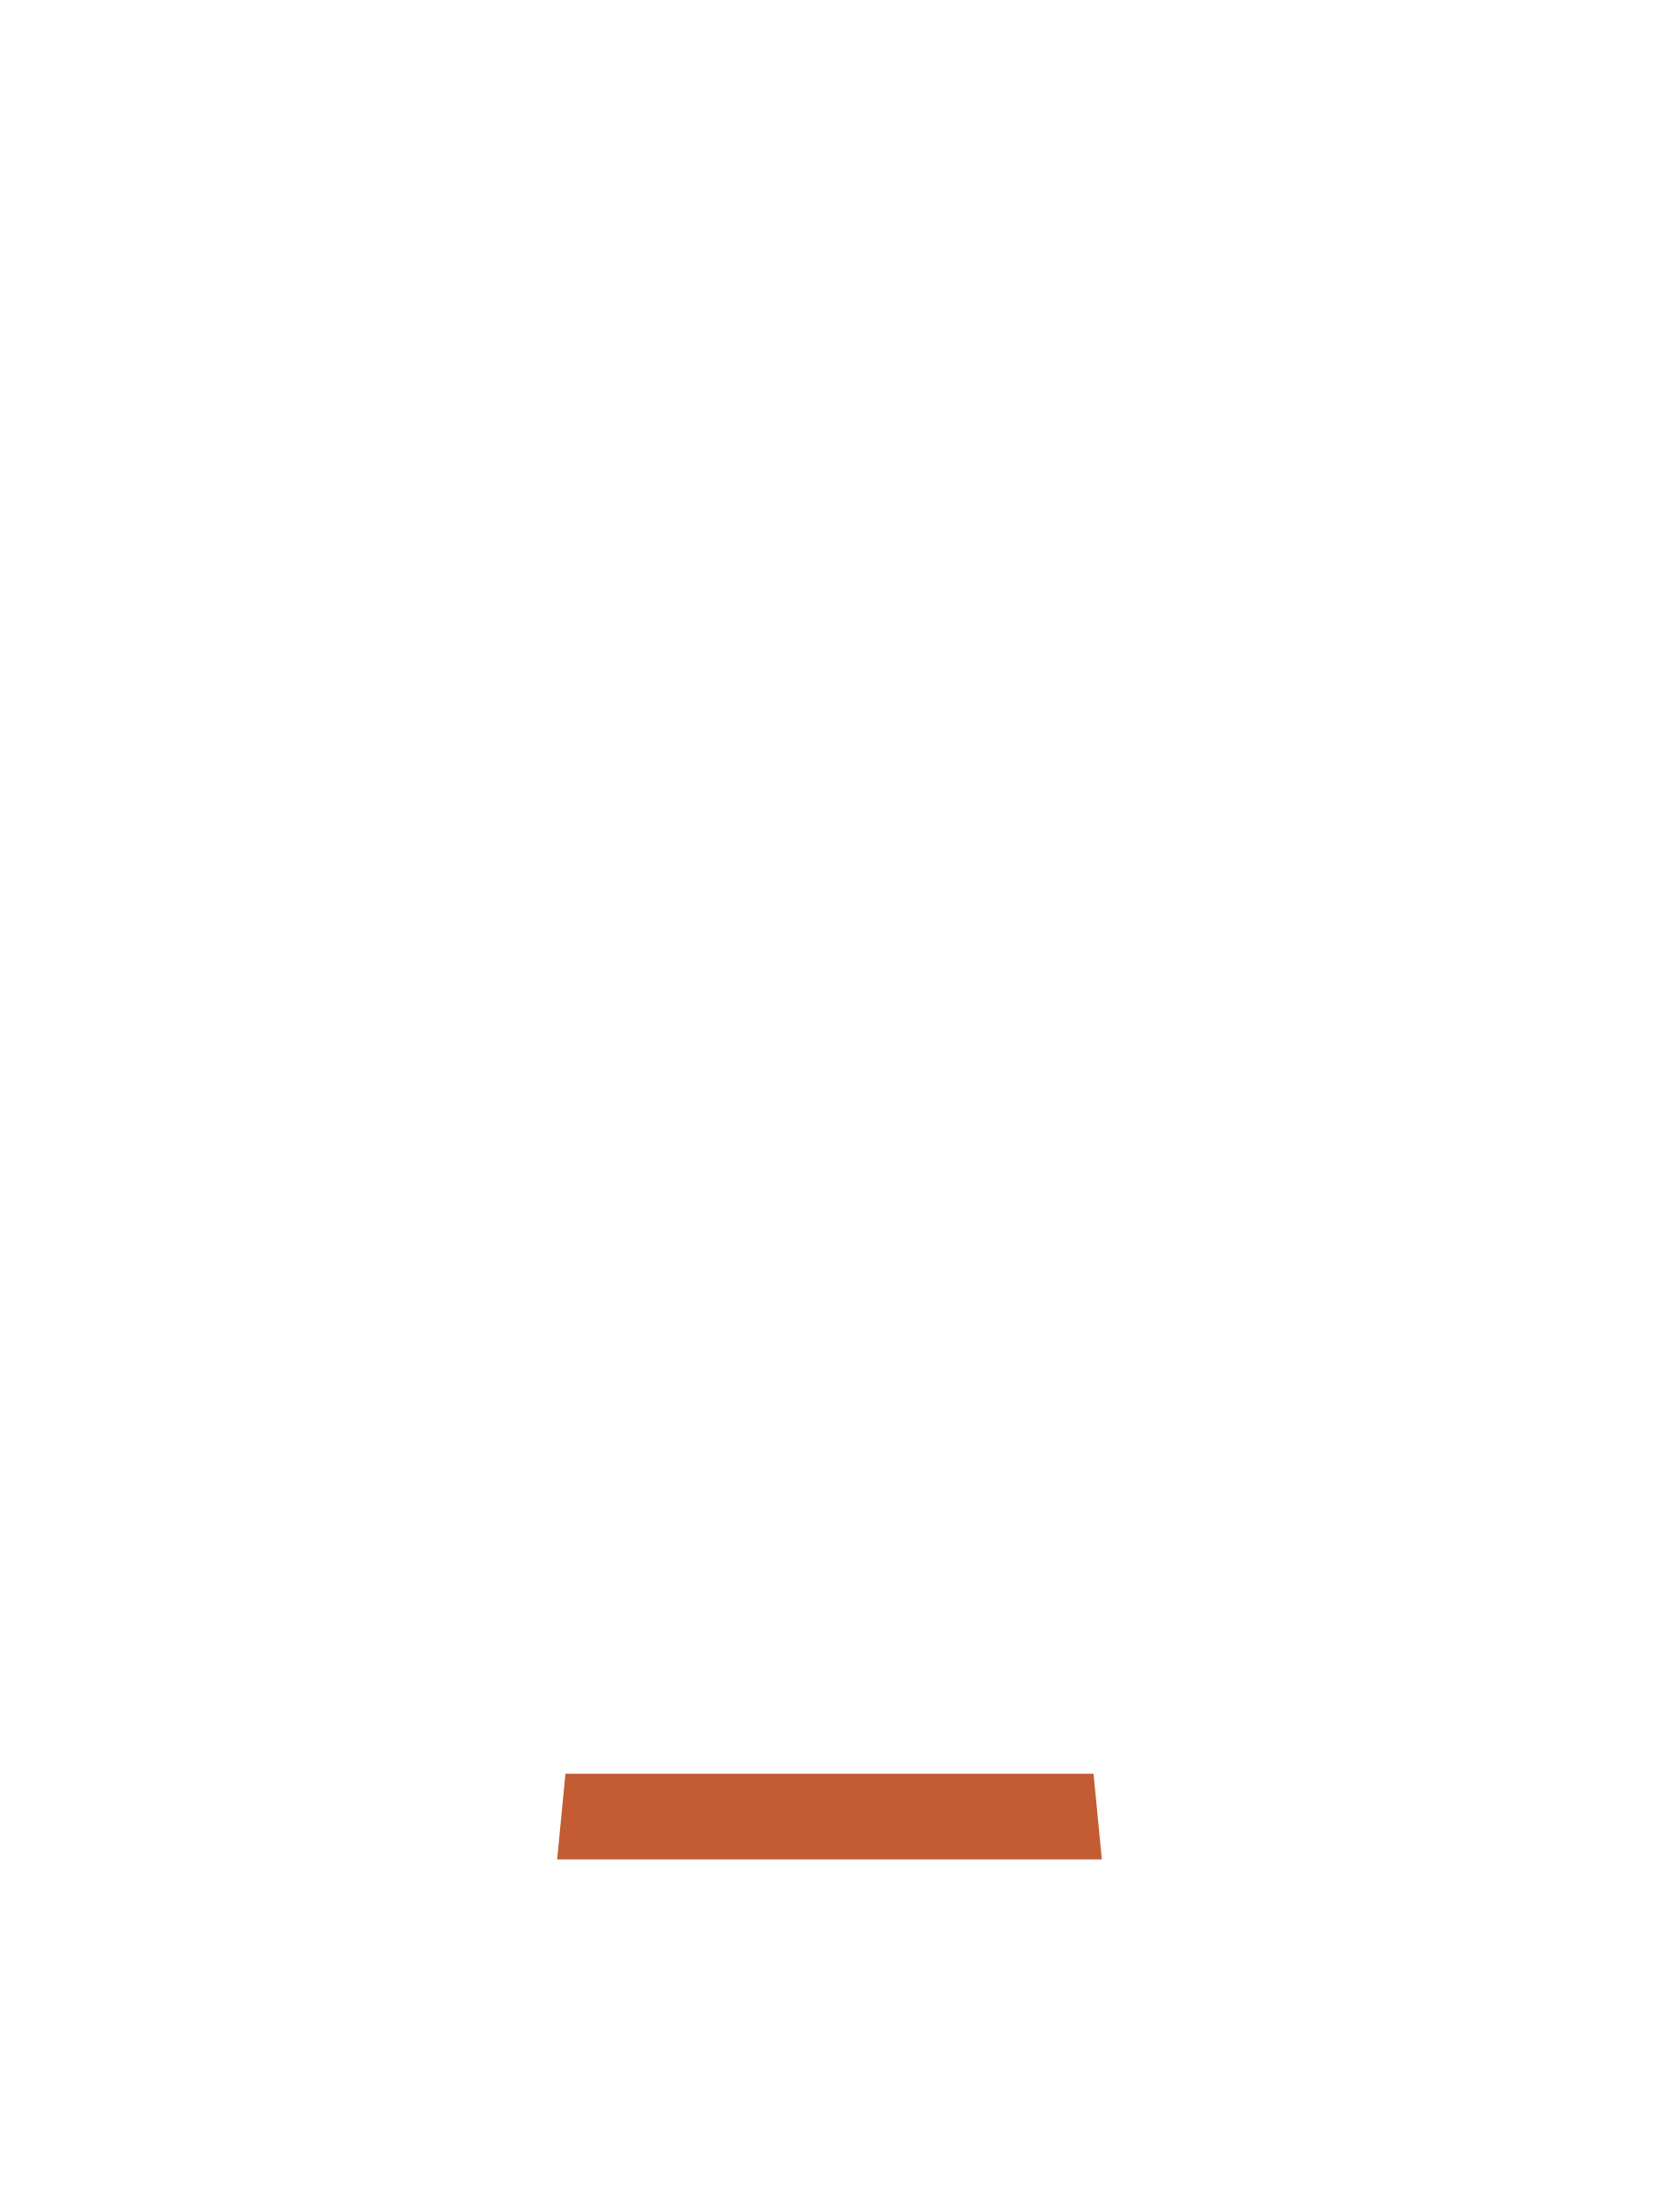
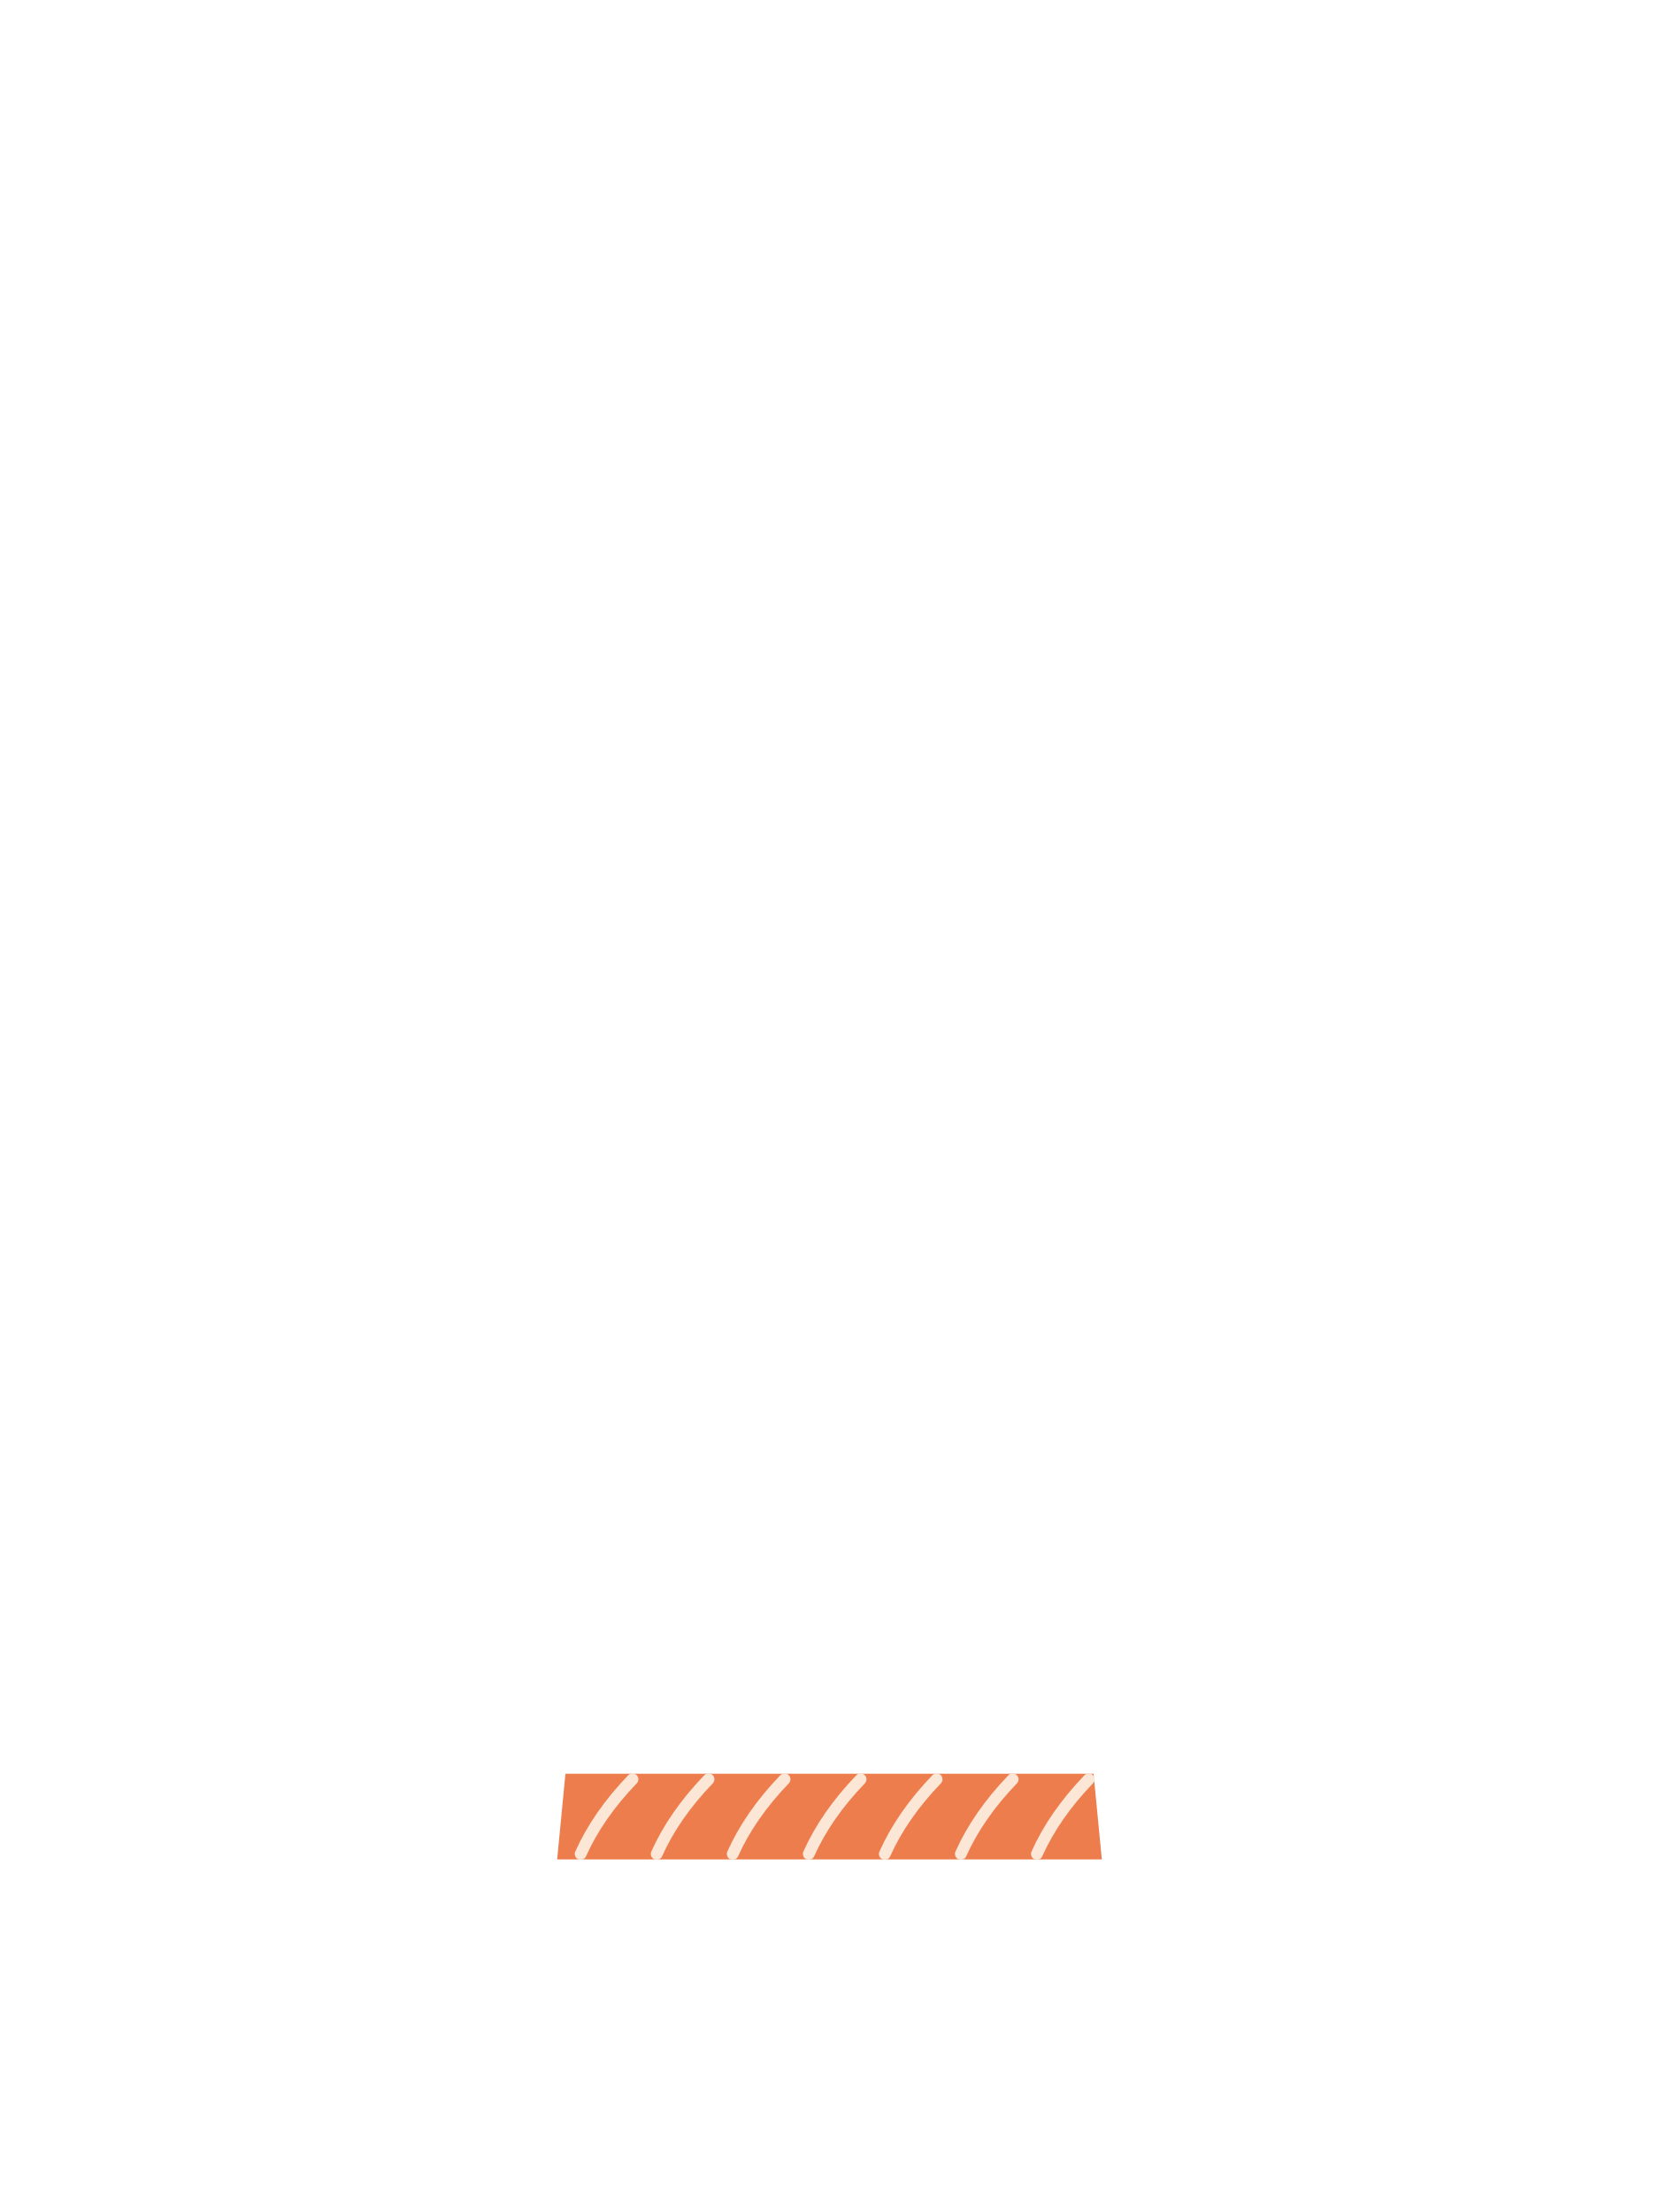
<svg xmlns="http://www.w3.org/2000/svg" viewBox="0 0 240 320">
-   <path d="M81.8,256.6h76.4l1.2,12.4h-78.8z" fill="#C45C33" />
+   <path d="M81.8,256.6h76.4l1.2,12.4h-78.8z" fill="#EE7D4E" />
+   <path d="M84,268.2 Q86.5,262.6 91.5,257.4" fill="none" stroke="#FCE6D6" stroke-width="1.7" stroke-linecap="round" />
+   <path d="M95,268.2 Q97.5,262.6 102.5,257.4" fill="none" stroke="#FCE6D6" stroke-width="1.7" stroke-linecap="round" />
+   <path d="M106,268.2 Q108.5,262.6 113.5,257.4" fill="none" stroke="#FCE6D6" stroke-width="1.7" stroke-linecap="round" />
+   <path d="M117,268.2 Q119.5,262.6 124.5,257.4" fill="none" stroke="#FCE6D6" stroke-width="1.7" stroke-linecap="round" />
+   <path d="M128,268.2 Q130.5,262.6 135.5,257.4" fill="none" stroke="#FCE6D6" stroke-width="1.7" stroke-linecap="round" />
+   <path d="M139,268.2 Q141.5,262.6 146.5,257.4" fill="none" stroke="#FCE6D6" stroke-width="1.7" stroke-linecap="round" />
+   <path d="M150,268.2 Q152.5,262.6 157.5,257.4" fill="none" stroke="#FCE6D6" stroke-width="1.7" stroke-linecap="round" />
</svg>
